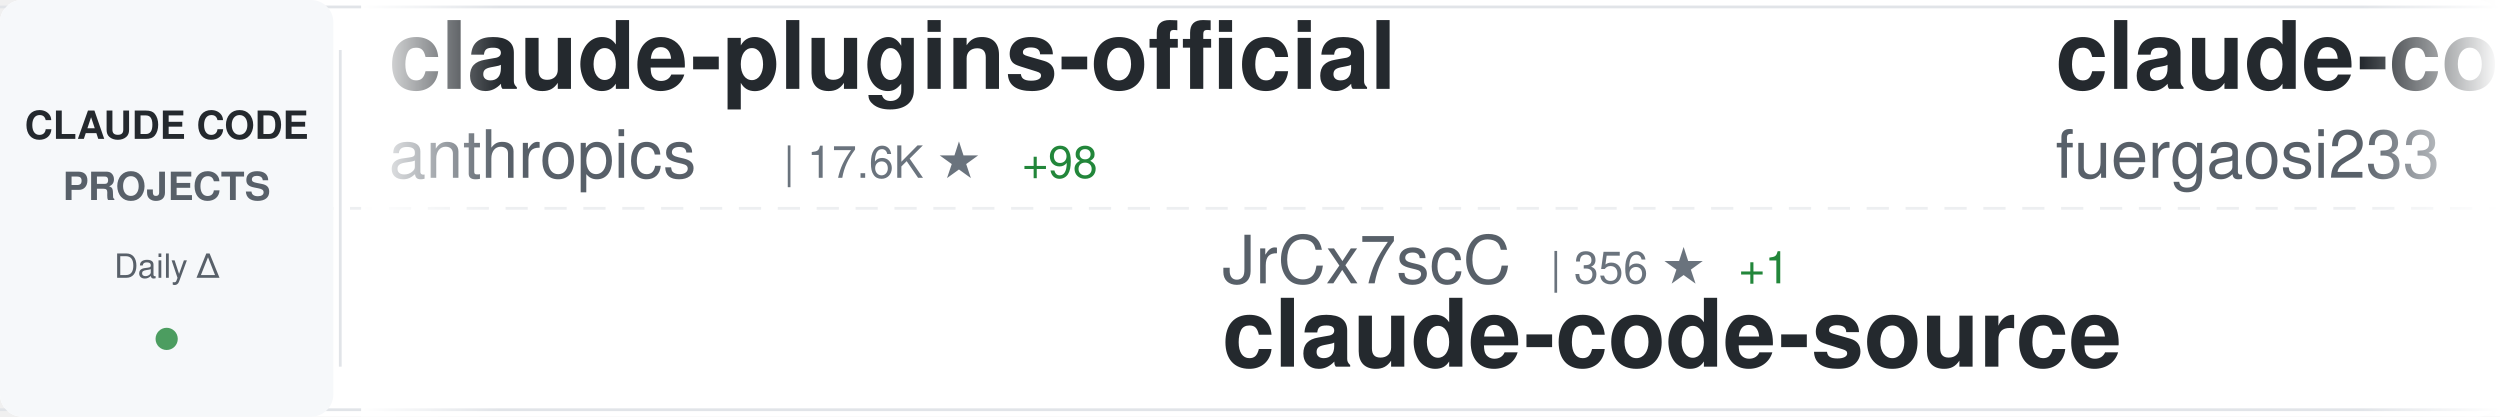
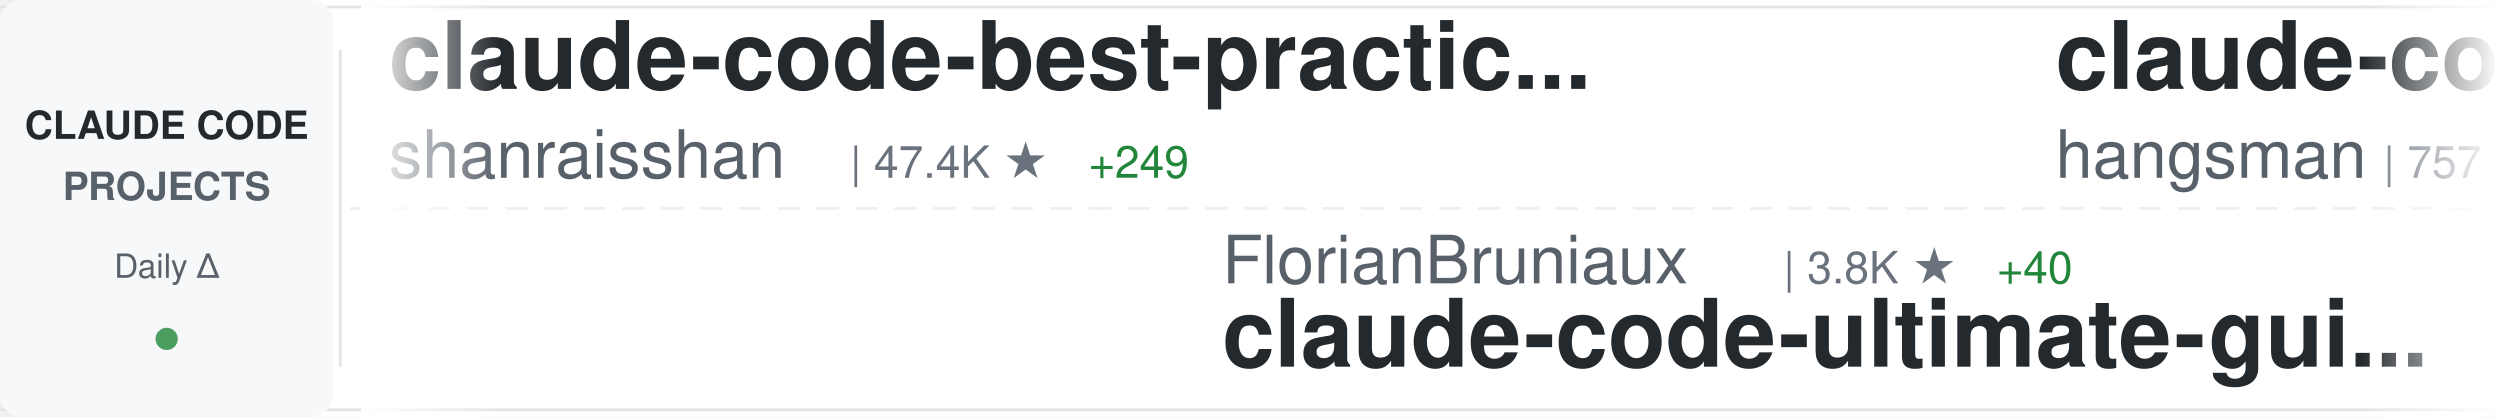
<svg xmlns="http://www.w3.org/2000/svg" width="900" height="150">
  <defs>
    <linearGradient id="awesomeLeftFade" x1="0%" y1="0%" x2="100%" y2="0%">
      <stop offset="0%" style="stop-color:#ffffff;stop-opacity:1" />
      <stop offset="100%" style="stop-color:#ffffff;stop-opacity:0" />
    </linearGradient>
    <linearGradient id="awesomeRightFade" x1="0%" y1="0%" x2="100%" y2="0%">
      <stop offset="0%" style="stop-color:#ffffff;stop-opacity:0" />
      <stop offset="100%" style="stop-color:#ffffff;stop-opacity:1" />
    </linearGradient>
  </defs>
  <rect width="900" height="150" fill="#ffffff" rx="8" />
  <rect x="0" y="2" width="900" height="1" fill="#e1e4e8" />
  <rect x="0" y="147" width="900" height="1" fill="#e1e4e8" />
  <line x1="0" y1="75" x2="900" y2="75" stroke="#e1e4e8" stroke-width="1" stroke-dasharray="8 6" opacity="0.6" />
  <rect x="0" y="0" width="120" height="150" fill="#f6f8fa" rx="8" />
  <text x="60" y="50" font-family="-apple-system, BlinkMacSystemFont, 'Segoe UI', Helvetica, Arial, sans-serif" font-size="14" font-weight="600" fill="#24292e" text-anchor="middle">CLAUDE CODE</text>
  <text x="60" y="72" font-family="-apple-system, BlinkMacSystemFont, 'Segoe UI', Helvetica, Arial, sans-serif" font-size="14" font-weight="600" fill="#586069" text-anchor="middle">PROJECTS</text>
  <text x="60" y="100" font-family="-apple-system, BlinkMacSystemFont, 'Segoe UI', Helvetica, Arial, sans-serif" font-size="12" font-weight="500" fill="#586069" text-anchor="middle">Daily Δ</text>
  <circle cx="60" cy="122" r="4" fill="#22863a" opacity="0.8" />
  <rect x="122" y="18" width="1" height="114" fill="#e1e4e8" />
  <clipPath id="awesomeTickerClip">
    <rect x="130" y="0" width="770" height="150" />
  </clipPath>
  <g clip-path="url(#awesomeTickerClip)">
    <g id="awesomeTickerItems">
      <animateTransform attributeName="transform" attributeType="XML" type="translate" from="0 0" to="-3000 0" dur="54s" repeatCount="indefinite" />
      <g transform="translate(0, 0)">
-         <text x="140" y="32" font-family="-apple-system, BlinkMacSystemFont, 'Segoe UI', Helvetica, Arial, sans-serif" font-size="34" font-weight="600" fill="#24292e">claude-plugins-official</text>
-         <text x="140" y="64" font-family="-apple-system, BlinkMacSystemFont, 'Segoe UI', Helvetica, Arial, sans-serif" font-size="24" font-weight="400" fill="#586069">anthropics</text>
-         <text x="282" y="64" font-family="-apple-system, BlinkMacSystemFont, 'Segoe UI', Helvetica, Arial, sans-serif" font-size="16" font-weight="500" fill="#6a737d">| 17.6K ★</text>
-         <text x="368" y="64" font-family="-apple-system, BlinkMacSystemFont, 'Segoe UI', Helvetica, Arial, sans-serif" font-size="16" font-weight="500" fill="#22863a"> +98</text>
+         <text x="140" y="32" font-family="-apple-system, BlinkMacSystemFont, 'Segoe UI', Helvetica, Arial, sans-serif" font-size="34" font-weight="600" fill="#24292e">claude-code-best-practic...</text>
+         <text x="140" y="64" font-family="-apple-system, BlinkMacSystemFont, 'Segoe UI', Helvetica, Arial, sans-serif" font-size="24" font-weight="400" fill="#586069">shanraisshan</text>
+         <text x="306" y="64" font-family="-apple-system, BlinkMacSystemFont, 'Segoe UI', Helvetica, Arial, sans-serif" font-size="16" font-weight="500" fill="#6a737d">| 47.4K ★</text>
+         <text x="392" y="64" font-family="-apple-system, BlinkMacSystemFont, 'Segoe UI', Helvetica, Arial, sans-serif" font-size="16" font-weight="500" fill="#22863a"> +249</text>
      </g>
      <g transform="translate(300, 0)">
-         <text x="140" y="102" font-family="-apple-system, BlinkMacSystemFont, 'Segoe UI', Helvetica, Arial, sans-serif" font-size="24" font-weight="400" fill="#586069">JrCx7scC</text>
-         <text x="258" y="102" font-family="-apple-system, BlinkMacSystemFont, 'Segoe UI', Helvetica, Arial, sans-serif" font-size="16" font-weight="500" fill="#6a737d">| 356 ★</text>
-         <text x="326" y="102" font-family="-apple-system, BlinkMacSystemFont, 'Segoe UI', Helvetica, Arial, sans-serif" font-size="16" font-weight="500" fill="#22863a"> +1</text>
-         <text x="140" y="132" font-family="-apple-system, BlinkMacSystemFont, 'Segoe UI', Helvetica, Arial, sans-serif" font-size="34" font-weight="600" fill="#24292e">claude-code-source</text>
+         <text x="140" y="102" font-family="-apple-system, BlinkMacSystemFont, 'Segoe UI', Helvetica, Arial, sans-serif" font-size="24" font-weight="400" fill="#586069">FlorianBruniaux</text>
+         <text x="342" y="102" font-family="-apple-system, BlinkMacSystemFont, 'Segoe UI', Helvetica, Arial, sans-serif" font-size="16" font-weight="500" fill="#6a737d">| 3.8K ★</text>
+         <text x="419" y="102" font-family="-apple-system, BlinkMacSystemFont, 'Segoe UI', Helvetica, Arial, sans-serif" font-size="16" font-weight="500" fill="#22863a"> +40</text>
+         <text x="140" y="132" font-family="-apple-system, BlinkMacSystemFont, 'Segoe UI', Helvetica, Arial, sans-serif" font-size="34" font-weight="600" fill="#24292e">claude-code-ultimate-gui...</text>
      </g>
      <g transform="translate(600, 0)">
-         <text x="140" y="32" font-family="-apple-system, BlinkMacSystemFont, 'Segoe UI', Helvetica, Arial, sans-serif" font-size="34" font-weight="600" fill="#24292e">claude-code-proxy</text>
-         <text x="140" y="64" font-family="-apple-system, BlinkMacSystemFont, 'Segoe UI', Helvetica, Arial, sans-serif" font-size="24" font-weight="400" fill="#586069">fuergaosi233</text>
-         <text x="306" y="64" font-family="-apple-system, BlinkMacSystemFont, 'Segoe UI', Helvetica, Arial, sans-serif" font-size="16" font-weight="500" fill="#6a737d">| 2.5K ★</text>
-         <text x="383" y="64" font-family="-apple-system, BlinkMacSystemFont, 'Segoe UI', Helvetica, Arial, sans-serif" font-size="16" font-weight="500" fill="#22863a"> +10</text>
+         <text x="140" y="32" font-family="-apple-system, BlinkMacSystemFont, 'Segoe UI', Helvetica, Arial, sans-serif" font-size="34" font-weight="600" fill="#24292e">claude-code-source</text>
+         <text x="140" y="64" font-family="-apple-system, BlinkMacSystemFont, 'Segoe UI', Helvetica, Arial, sans-serif" font-size="24" font-weight="400" fill="#586069">hangsman</text>
+         <text x="258" y="64" font-family="-apple-system, BlinkMacSystemFont, 'Segoe UI', Helvetica, Arial, sans-serif" font-size="16" font-weight="500" fill="#6a737d">| 757 ★</text>
      </g>
      <g transform="translate(900, 0)">
-         <text x="140" y="102" font-family="-apple-system, BlinkMacSystemFont, 'Segoe UI', Helvetica, Arial, sans-serif" font-size="24" font-weight="400" fill="#586069">Yuyz0112</text>
-         <text x="258" y="102" font-family="-apple-system, BlinkMacSystemFont, 'Segoe UI', Helvetica, Arial, sans-serif" font-size="16" font-weight="500" fill="#6a737d">| 2.4K ★</text>
-         <text x="335" y="102" font-family="-apple-system, BlinkMacSystemFont, 'Segoe UI', Helvetica, Arial, sans-serif" font-size="16" font-weight="500" fill="#22863a"> +2</text>
-         <text x="140" y="132" font-family="-apple-system, BlinkMacSystemFont, 'Segoe UI', Helvetica, Arial, sans-serif" font-size="34" font-weight="600" fill="#24292e">claude-code-reverse</text>
+         <text x="140" y="102" font-family="-apple-system, BlinkMacSystemFont, 'Segoe UI', Helvetica, Arial, sans-serif" font-size="24" font-weight="400" fill="#586069">rohitg00</text>
+         <text x="258" y="102" font-family="-apple-system, BlinkMacSystemFont, 'Segoe UI', Helvetica, Arial, sans-serif" font-size="16" font-weight="500" fill="#6a737d">| 1.4K ★</text>
+         <text x="335" y="102" font-family="-apple-system, BlinkMacSystemFont, 'Segoe UI', Helvetica, Arial, sans-serif" font-size="16" font-weight="500" fill="#22863a"> +10</text>
+         <text x="140" y="132" font-family="-apple-system, BlinkMacSystemFont, 'Segoe UI', Helvetica, Arial, sans-serif" font-size="34" font-weight="600" fill="#24292e">awesome-claude-code-tool...</text>
      </g>
      <g transform="translate(1200, 0)">
-         <text x="140" y="32" font-family="-apple-system, BlinkMacSystemFont, 'Segoe UI', Helvetica, Arial, sans-serif" font-size="34" font-weight="600" fill="#24292e">Auto-claude-code-researc...</text>
-         <text x="140" y="64" font-family="-apple-system, BlinkMacSystemFont, 'Segoe UI', Helvetica, Arial, sans-serif" font-size="24" font-weight="400" fill="#586069">wanshuiyin</text>
-         <text x="282" y="64" font-family="-apple-system, BlinkMacSystemFont, 'Segoe UI', Helvetica, Arial, sans-serif" font-size="16" font-weight="500" fill="#6a737d">| 7.2K ★</text>
-         <text x="359" y="64" font-family="-apple-system, BlinkMacSystemFont, 'Segoe UI', Helvetica, Arial, sans-serif" font-size="16" font-weight="500" fill="#22863a"> +62</text>
+         <text x="140" y="32" font-family="-apple-system, BlinkMacSystemFont, 'Segoe UI', Helvetica, Arial, sans-serif" font-size="34" font-weight="600" fill="#24292e">claude-code-from-source</text>
+         <text x="140" y="64" font-family="-apple-system, BlinkMacSystemFont, 'Segoe UI', Helvetica, Arial, sans-serif" font-size="24" font-weight="400" fill="#586069">alejandrobalderas</text>
+         <text x="366" y="64" font-family="-apple-system, BlinkMacSystemFont, 'Segoe UI', Helvetica, Arial, sans-serif" font-size="16" font-weight="500" fill="#6a737d">| 1.7K ★</text>
+         <text x="443" y="64" font-family="-apple-system, BlinkMacSystemFont, 'Segoe UI', Helvetica, Arial, sans-serif" font-size="16" font-weight="500" fill="#22863a"> +16</text>
      </g>
      <g transform="translate(1500, 0)">
+         <text x="140" y="102" font-family="-apple-system, BlinkMacSystemFont, 'Segoe UI', Helvetica, Arial, sans-serif" font-size="24" font-weight="400" fill="#586069">Piebald-AI</text>
+         <text x="282" y="102" font-family="-apple-system, BlinkMacSystemFont, 'Segoe UI', Helvetica, Arial, sans-serif" font-size="16" font-weight="500" fill="#6a737d">| 9.3K ★</text>
+         <text x="359" y="102" font-family="-apple-system, BlinkMacSystemFont, 'Segoe UI', Helvetica, Arial, sans-serif" font-size="16" font-weight="500" fill="#22863a"> +70</text>
+         <text x="140" y="132" font-family="-apple-system, BlinkMacSystemFont, 'Segoe UI', Helvetica, Arial, sans-serif" font-size="34" font-weight="600" fill="#24292e">claude-code-system-promp...</text>
+       </g>
+       <g transform="translate(1800, 0)">
+         <text x="140" y="32" font-family="-apple-system, BlinkMacSystemFont, 'Segoe UI', Helvetica, Arial, sans-serif" font-size="34" font-weight="600" fill="#24292e">CLIProxyAPI</text>
+         <text x="140" y="64" font-family="-apple-system, BlinkMacSystemFont, 'Segoe UI', Helvetica, Arial, sans-serif" font-size="24" font-weight="400" fill="#586069">router-for-me</text>
+         <text x="318" y="64" font-family="-apple-system, BlinkMacSystemFont, 'Segoe UI', Helvetica, Arial, sans-serif" font-size="16" font-weight="500" fill="#6a737d">| 28.0K ★</text>
+         <text x="404" y="64" font-family="-apple-system, BlinkMacSystemFont, 'Segoe UI', Helvetica, Arial, sans-serif" font-size="16" font-weight="500" fill="#22863a"> +259</text>
+       </g>
+       <g transform="translate(2100, 0)">
+         <text x="140" y="102" font-family="-apple-system, BlinkMacSystemFont, 'Segoe UI', Helvetica, Arial, sans-serif" font-size="24" font-weight="400" fill="#586069">alirezarezvani</text>
+         <text x="330" y="102" font-family="-apple-system, BlinkMacSystemFont, 'Segoe UI', Helvetica, Arial, sans-serif" font-size="16" font-weight="500" fill="#6a737d">| 12.4K ★</text>
+         <text x="416" y="102" font-family="-apple-system, BlinkMacSystemFont, 'Segoe UI', Helvetica, Arial, sans-serif" font-size="16" font-weight="500" fill="#22863a"> +128</text>
+         <text x="140" y="132" font-family="-apple-system, BlinkMacSystemFont, 'Segoe UI', Helvetica, Arial, sans-serif" font-size="34" font-weight="600" fill="#24292e">claude-skills</text>
+       </g>
+       <g transform="translate(2400, 0)">
+         <text x="140" y="32" font-family="-apple-system, BlinkMacSystemFont, 'Segoe UI', Helvetica, Arial, sans-serif" font-size="34" font-weight="600" fill="#24292e">claude-code-guide</text>
+         <text x="140" y="64" font-family="-apple-system, BlinkMacSystemFont, 'Segoe UI', Helvetica, Arial, sans-serif" font-size="24" font-weight="400" fill="#586069">zebbern</text>
+         <text x="246" y="64" font-family="-apple-system, BlinkMacSystemFont, 'Segoe UI', Helvetica, Arial, sans-serif" font-size="16" font-weight="500" fill="#6a737d">| 4.0K ★</text>
+         <text x="323" y="64" font-family="-apple-system, BlinkMacSystemFont, 'Segoe UI', Helvetica, Arial, sans-serif" font-size="16" font-weight="500" fill="#22863a"> +9</text>
+       </g>
+       <g transform="translate(2700, 0)">
        <text x="140" y="102" font-family="-apple-system, BlinkMacSystemFont, 'Segoe UI', Helvetica, Arial, sans-serif" font-size="24" font-weight="400" fill="#586069">ponponon</text>
        <text x="258" y="102" font-family="-apple-system, BlinkMacSystemFont, 'Segoe UI', Helvetica, Arial, sans-serif" font-size="16" font-weight="500" fill="#6a737d">| 2.2K ★</text>
        <text x="335" y="102" font-family="-apple-system, BlinkMacSystemFont, 'Segoe UI', Helvetica, Arial, sans-serif" font-size="16" font-weight="500" fill="#22863a"> +1</text>
        <text x="140" y="132" font-family="-apple-system, BlinkMacSystemFont, 'Segoe UI', Helvetica, Arial, sans-serif" font-size="34" font-weight="600" fill="#24292e">claude_code_src</text>
      </g>
-       <g transform="translate(1800, 0)">
-         <text x="140" y="32" font-family="-apple-system, BlinkMacSystemFont, 'Segoe UI', Helvetica, Arial, sans-serif" font-size="34" font-weight="600" fill="#24292e">claude-code-proxy</text>
-         <text x="140" y="64" font-family="-apple-system, BlinkMacSystemFont, 'Segoe UI', Helvetica, Arial, sans-serif" font-size="24" font-weight="400" fill="#586069">1rgs</text>
-         <text x="210" y="64" font-family="-apple-system, BlinkMacSystemFont, 'Segoe UI', Helvetica, Arial, sans-serif" font-size="16" font-weight="500" fill="#6a737d">| 3.5K ★</text>
-         <text x="287" y="64" font-family="-apple-system, BlinkMacSystemFont, 'Segoe UI', Helvetica, Arial, sans-serif" font-size="16" font-weight="500" fill="#22863a"> +4</text>
-       </g>
-       <g transform="translate(2100, 0)">
-         <text x="140" y="102" font-family="-apple-system, BlinkMacSystemFont, 'Segoe UI', Helvetica, Arial, sans-serif" font-size="24" font-weight="400" fill="#586069">https-deeplearning-ai</text>
-         <text x="414" y="102" font-family="-apple-system, BlinkMacSystemFont, 'Segoe UI', Helvetica, Arial, sans-serif" font-size="16" font-weight="500" fill="#6a737d">| 492 ★</text>
-         <text x="482" y="102" font-family="-apple-system, BlinkMacSystemFont, 'Segoe UI', Helvetica, Arial, sans-serif" font-size="16" font-weight="500" fill="#22863a"> +1</text>
-         <text x="140" y="132" font-family="-apple-system, BlinkMacSystemFont, 'Segoe UI', Helvetica, Arial, sans-serif" font-size="34" font-weight="600" fill="#24292e">sc-claude-code-files</text>
-       </g>
-       <g transform="translate(2400, 0)">
-         <text x="140" y="32" font-family="-apple-system, BlinkMacSystemFont, 'Segoe UI', Helvetica, Arial, sans-serif" font-size="34" font-weight="600" fill="#24292e">oh-my-claudecode</text>
-         <text x="140" y="64" font-family="-apple-system, BlinkMacSystemFont, 'Segoe UI', Helvetica, Arial, sans-serif" font-size="24" font-weight="400" fill="#586069">Yeachan-Heo</text>
-         <text x="294" y="64" font-family="-apple-system, BlinkMacSystemFont, 'Segoe UI', Helvetica, Arial, sans-serif" font-size="16" font-weight="500" fill="#6a737d">| 30.7K ★</text>
-         <text x="380" y="64" font-family="-apple-system, BlinkMacSystemFont, 'Segoe UI', Helvetica, Arial, sans-serif" font-size="16" font-weight="500" fill="#22863a"> +234</text>
-       </g>
-       <g transform="translate(2700, 0)">
-         <text x="140" y="102" font-family="-apple-system, BlinkMacSystemFont, 'Segoe UI', Helvetica, Arial, sans-serif" font-size="24" font-weight="400" fill="#586069">chauncygu</text>
-         <text x="270" y="102" font-family="-apple-system, BlinkMacSystemFont, 'Segoe UI', Helvetica, Arial, sans-serif" font-size="16" font-weight="500" fill="#6a737d">| 2.2K ★</text>
-         <text x="347" y="102" font-family="-apple-system, BlinkMacSystemFont, 'Segoe UI', Helvetica, Arial, sans-serif" font-size="16" font-weight="500" fill="#22863a"> +17</text>
-         <text x="140" y="132" font-family="-apple-system, BlinkMacSystemFont, 'Segoe UI', Helvetica, Arial, sans-serif" font-size="34" font-weight="600" fill="#24292e">collection-claude-code-s...</text>
-       </g>
      <g transform="translate(3000, 0)">
-         <text x="140" y="32" font-family="-apple-system, BlinkMacSystemFont, 'Segoe UI', Helvetica, Arial, sans-serif" font-size="34" font-weight="600" fill="#24292e">claude-plugins-official</text>
-         <text x="140" y="64" font-family="-apple-system, BlinkMacSystemFont, 'Segoe UI', Helvetica, Arial, sans-serif" font-size="24" font-weight="400" fill="#586069">anthropics</text>
-         <text x="282" y="64" font-family="-apple-system, BlinkMacSystemFont, 'Segoe UI', Helvetica, Arial, sans-serif" font-size="16" font-weight="500" fill="#6a737d">| 17.6K ★</text>
-         <text x="368" y="64" font-family="-apple-system, BlinkMacSystemFont, 'Segoe UI', Helvetica, Arial, sans-serif" font-size="16" font-weight="500" fill="#22863a"> +98</text>
+         <text x="140" y="32" font-family="-apple-system, BlinkMacSystemFont, 'Segoe UI', Helvetica, Arial, sans-serif" font-size="34" font-weight="600" fill="#24292e">claude-code-best-practic...</text>
+         <text x="140" y="64" font-family="-apple-system, BlinkMacSystemFont, 'Segoe UI', Helvetica, Arial, sans-serif" font-size="24" font-weight="400" fill="#586069">shanraisshan</text>
+         <text x="306" y="64" font-family="-apple-system, BlinkMacSystemFont, 'Segoe UI', Helvetica, Arial, sans-serif" font-size="16" font-weight="500" fill="#6a737d">| 47.4K ★</text>
+         <text x="392" y="64" font-family="-apple-system, BlinkMacSystemFont, 'Segoe UI', Helvetica, Arial, sans-serif" font-size="16" font-weight="500" fill="#22863a"> +249</text>
      </g>
      <g transform="translate(3300, 0)">
-         <text x="140" y="102" font-family="-apple-system, BlinkMacSystemFont, 'Segoe UI', Helvetica, Arial, sans-serif" font-size="24" font-weight="400" fill="#586069">JrCx7scC</text>
-         <text x="258" y="102" font-family="-apple-system, BlinkMacSystemFont, 'Segoe UI', Helvetica, Arial, sans-serif" font-size="16" font-weight="500" fill="#6a737d">| 356 ★</text>
-         <text x="326" y="102" font-family="-apple-system, BlinkMacSystemFont, 'Segoe UI', Helvetica, Arial, sans-serif" font-size="16" font-weight="500" fill="#22863a"> +1</text>
-         <text x="140" y="132" font-family="-apple-system, BlinkMacSystemFont, 'Segoe UI', Helvetica, Arial, sans-serif" font-size="34" font-weight="600" fill="#24292e">claude-code-source</text>
+         <text x="140" y="102" font-family="-apple-system, BlinkMacSystemFont, 'Segoe UI', Helvetica, Arial, sans-serif" font-size="24" font-weight="400" fill="#586069">FlorianBruniaux</text>
+         <text x="342" y="102" font-family="-apple-system, BlinkMacSystemFont, 'Segoe UI', Helvetica, Arial, sans-serif" font-size="16" font-weight="500" fill="#6a737d">| 3.8K ★</text>
+         <text x="419" y="102" font-family="-apple-system, BlinkMacSystemFont, 'Segoe UI', Helvetica, Arial, sans-serif" font-size="16" font-weight="500" fill="#22863a"> +40</text>
+         <text x="140" y="132" font-family="-apple-system, BlinkMacSystemFont, 'Segoe UI', Helvetica, Arial, sans-serif" font-size="34" font-weight="600" fill="#24292e">claude-code-ultimate-gui...</text>
      </g>
      <g transform="translate(3600, 0)">
-         <text x="140" y="32" font-family="-apple-system, BlinkMacSystemFont, 'Segoe UI', Helvetica, Arial, sans-serif" font-size="34" font-weight="600" fill="#24292e">claude-code-proxy</text>
-         <text x="140" y="64" font-family="-apple-system, BlinkMacSystemFont, 'Segoe UI', Helvetica, Arial, sans-serif" font-size="24" font-weight="400" fill="#586069">fuergaosi233</text>
-         <text x="306" y="64" font-family="-apple-system, BlinkMacSystemFont, 'Segoe UI', Helvetica, Arial, sans-serif" font-size="16" font-weight="500" fill="#6a737d">| 2.5K ★</text>
-         <text x="383" y="64" font-family="-apple-system, BlinkMacSystemFont, 'Segoe UI', Helvetica, Arial, sans-serif" font-size="16" font-weight="500" fill="#22863a"> +10</text>
+         <text x="140" y="32" font-family="-apple-system, BlinkMacSystemFont, 'Segoe UI', Helvetica, Arial, sans-serif" font-size="34" font-weight="600" fill="#24292e">claude-code-source</text>
+         <text x="140" y="64" font-family="-apple-system, BlinkMacSystemFont, 'Segoe UI', Helvetica, Arial, sans-serif" font-size="24" font-weight="400" fill="#586069">hangsman</text>
+         <text x="258" y="64" font-family="-apple-system, BlinkMacSystemFont, 'Segoe UI', Helvetica, Arial, sans-serif" font-size="16" font-weight="500" fill="#6a737d">| 757 ★</text>
      </g>
      <g transform="translate(3900, 0)">
-         <text x="140" y="102" font-family="-apple-system, BlinkMacSystemFont, 'Segoe UI', Helvetica, Arial, sans-serif" font-size="24" font-weight="400" fill="#586069">Yuyz0112</text>
-         <text x="258" y="102" font-family="-apple-system, BlinkMacSystemFont, 'Segoe UI', Helvetica, Arial, sans-serif" font-size="16" font-weight="500" fill="#6a737d">| 2.4K ★</text>
-         <text x="335" y="102" font-family="-apple-system, BlinkMacSystemFont, 'Segoe UI', Helvetica, Arial, sans-serif" font-size="16" font-weight="500" fill="#22863a"> +2</text>
-         <text x="140" y="132" font-family="-apple-system, BlinkMacSystemFont, 'Segoe UI', Helvetica, Arial, sans-serif" font-size="34" font-weight="600" fill="#24292e">claude-code-reverse</text>
+         <text x="140" y="102" font-family="-apple-system, BlinkMacSystemFont, 'Segoe UI', Helvetica, Arial, sans-serif" font-size="24" font-weight="400" fill="#586069">rohitg00</text>
+         <text x="258" y="102" font-family="-apple-system, BlinkMacSystemFont, 'Segoe UI', Helvetica, Arial, sans-serif" font-size="16" font-weight="500" fill="#6a737d">| 1.4K ★</text>
+         <text x="335" y="102" font-family="-apple-system, BlinkMacSystemFont, 'Segoe UI', Helvetica, Arial, sans-serif" font-size="16" font-weight="500" fill="#22863a"> +10</text>
+         <text x="140" y="132" font-family="-apple-system, BlinkMacSystemFont, 'Segoe UI', Helvetica, Arial, sans-serif" font-size="34" font-weight="600" fill="#24292e">awesome-claude-code-tool...</text>
      </g>
    </g>
  </g>
  <rect x="130" y="0" width="50" height="150" fill="url(#awesomeLeftFade)" />
  <rect x="850" y="0" width="50" height="150" fill="url(#awesomeRightFade)" />
</svg>
